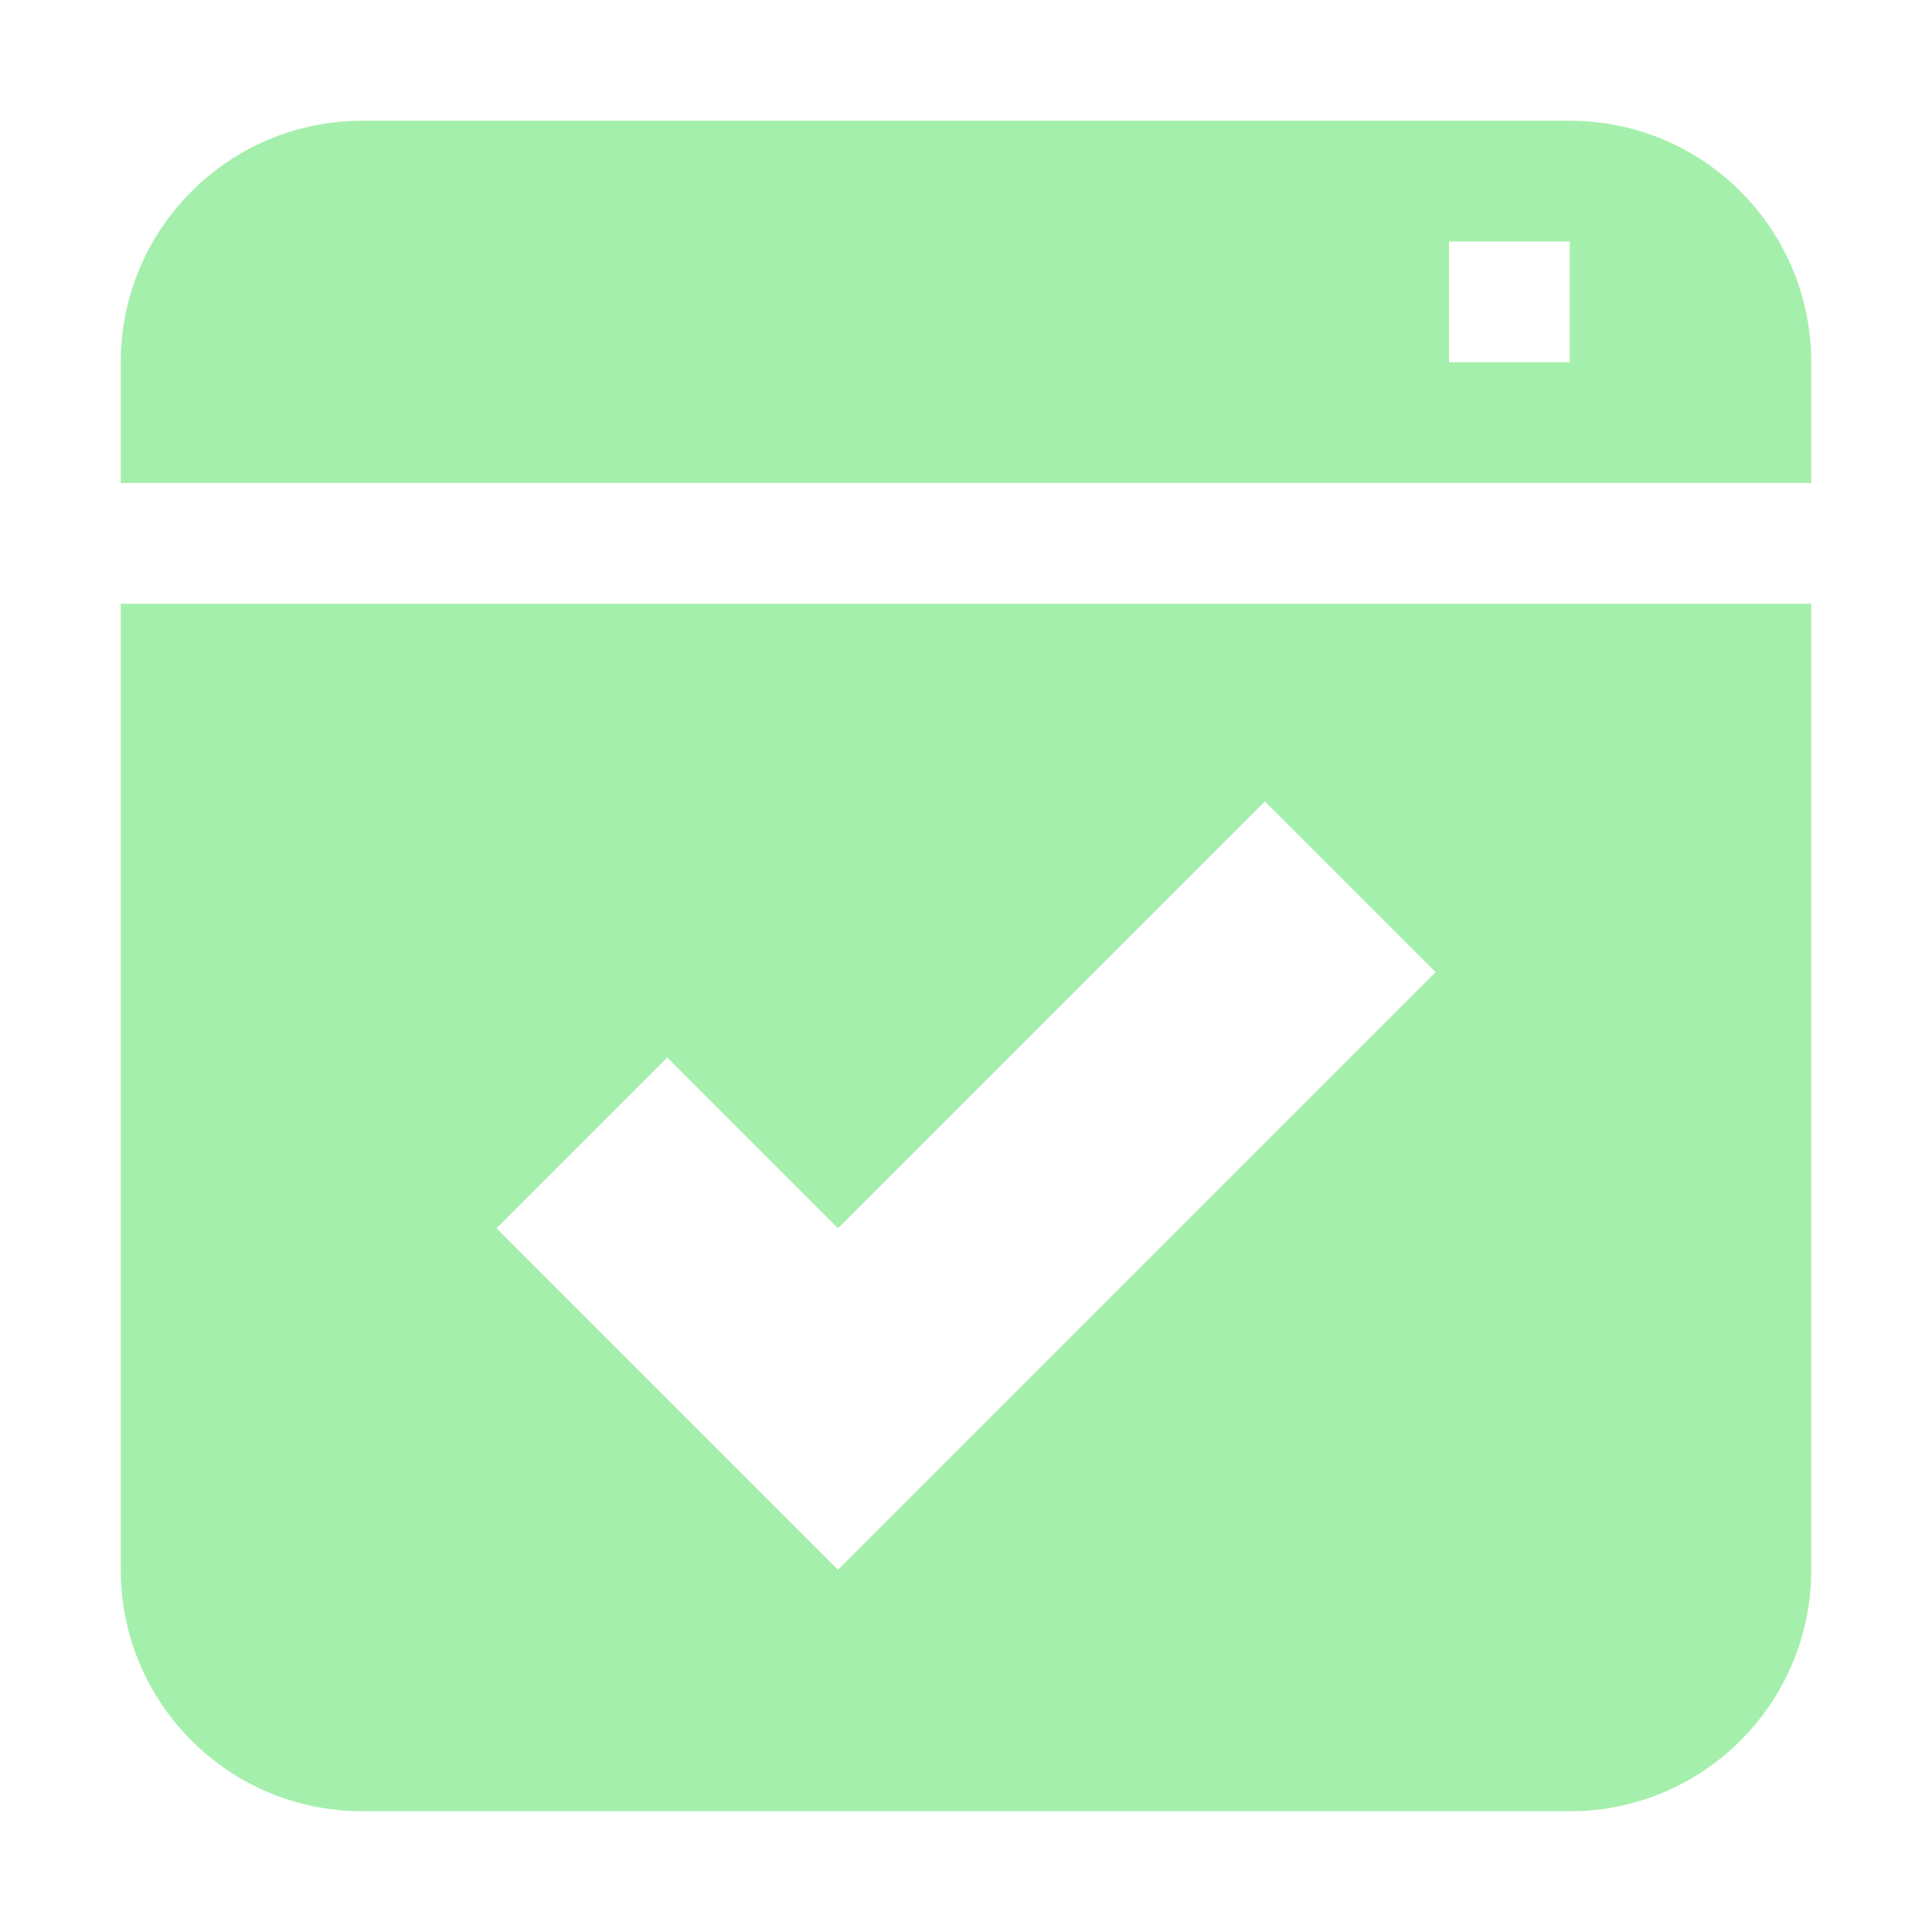
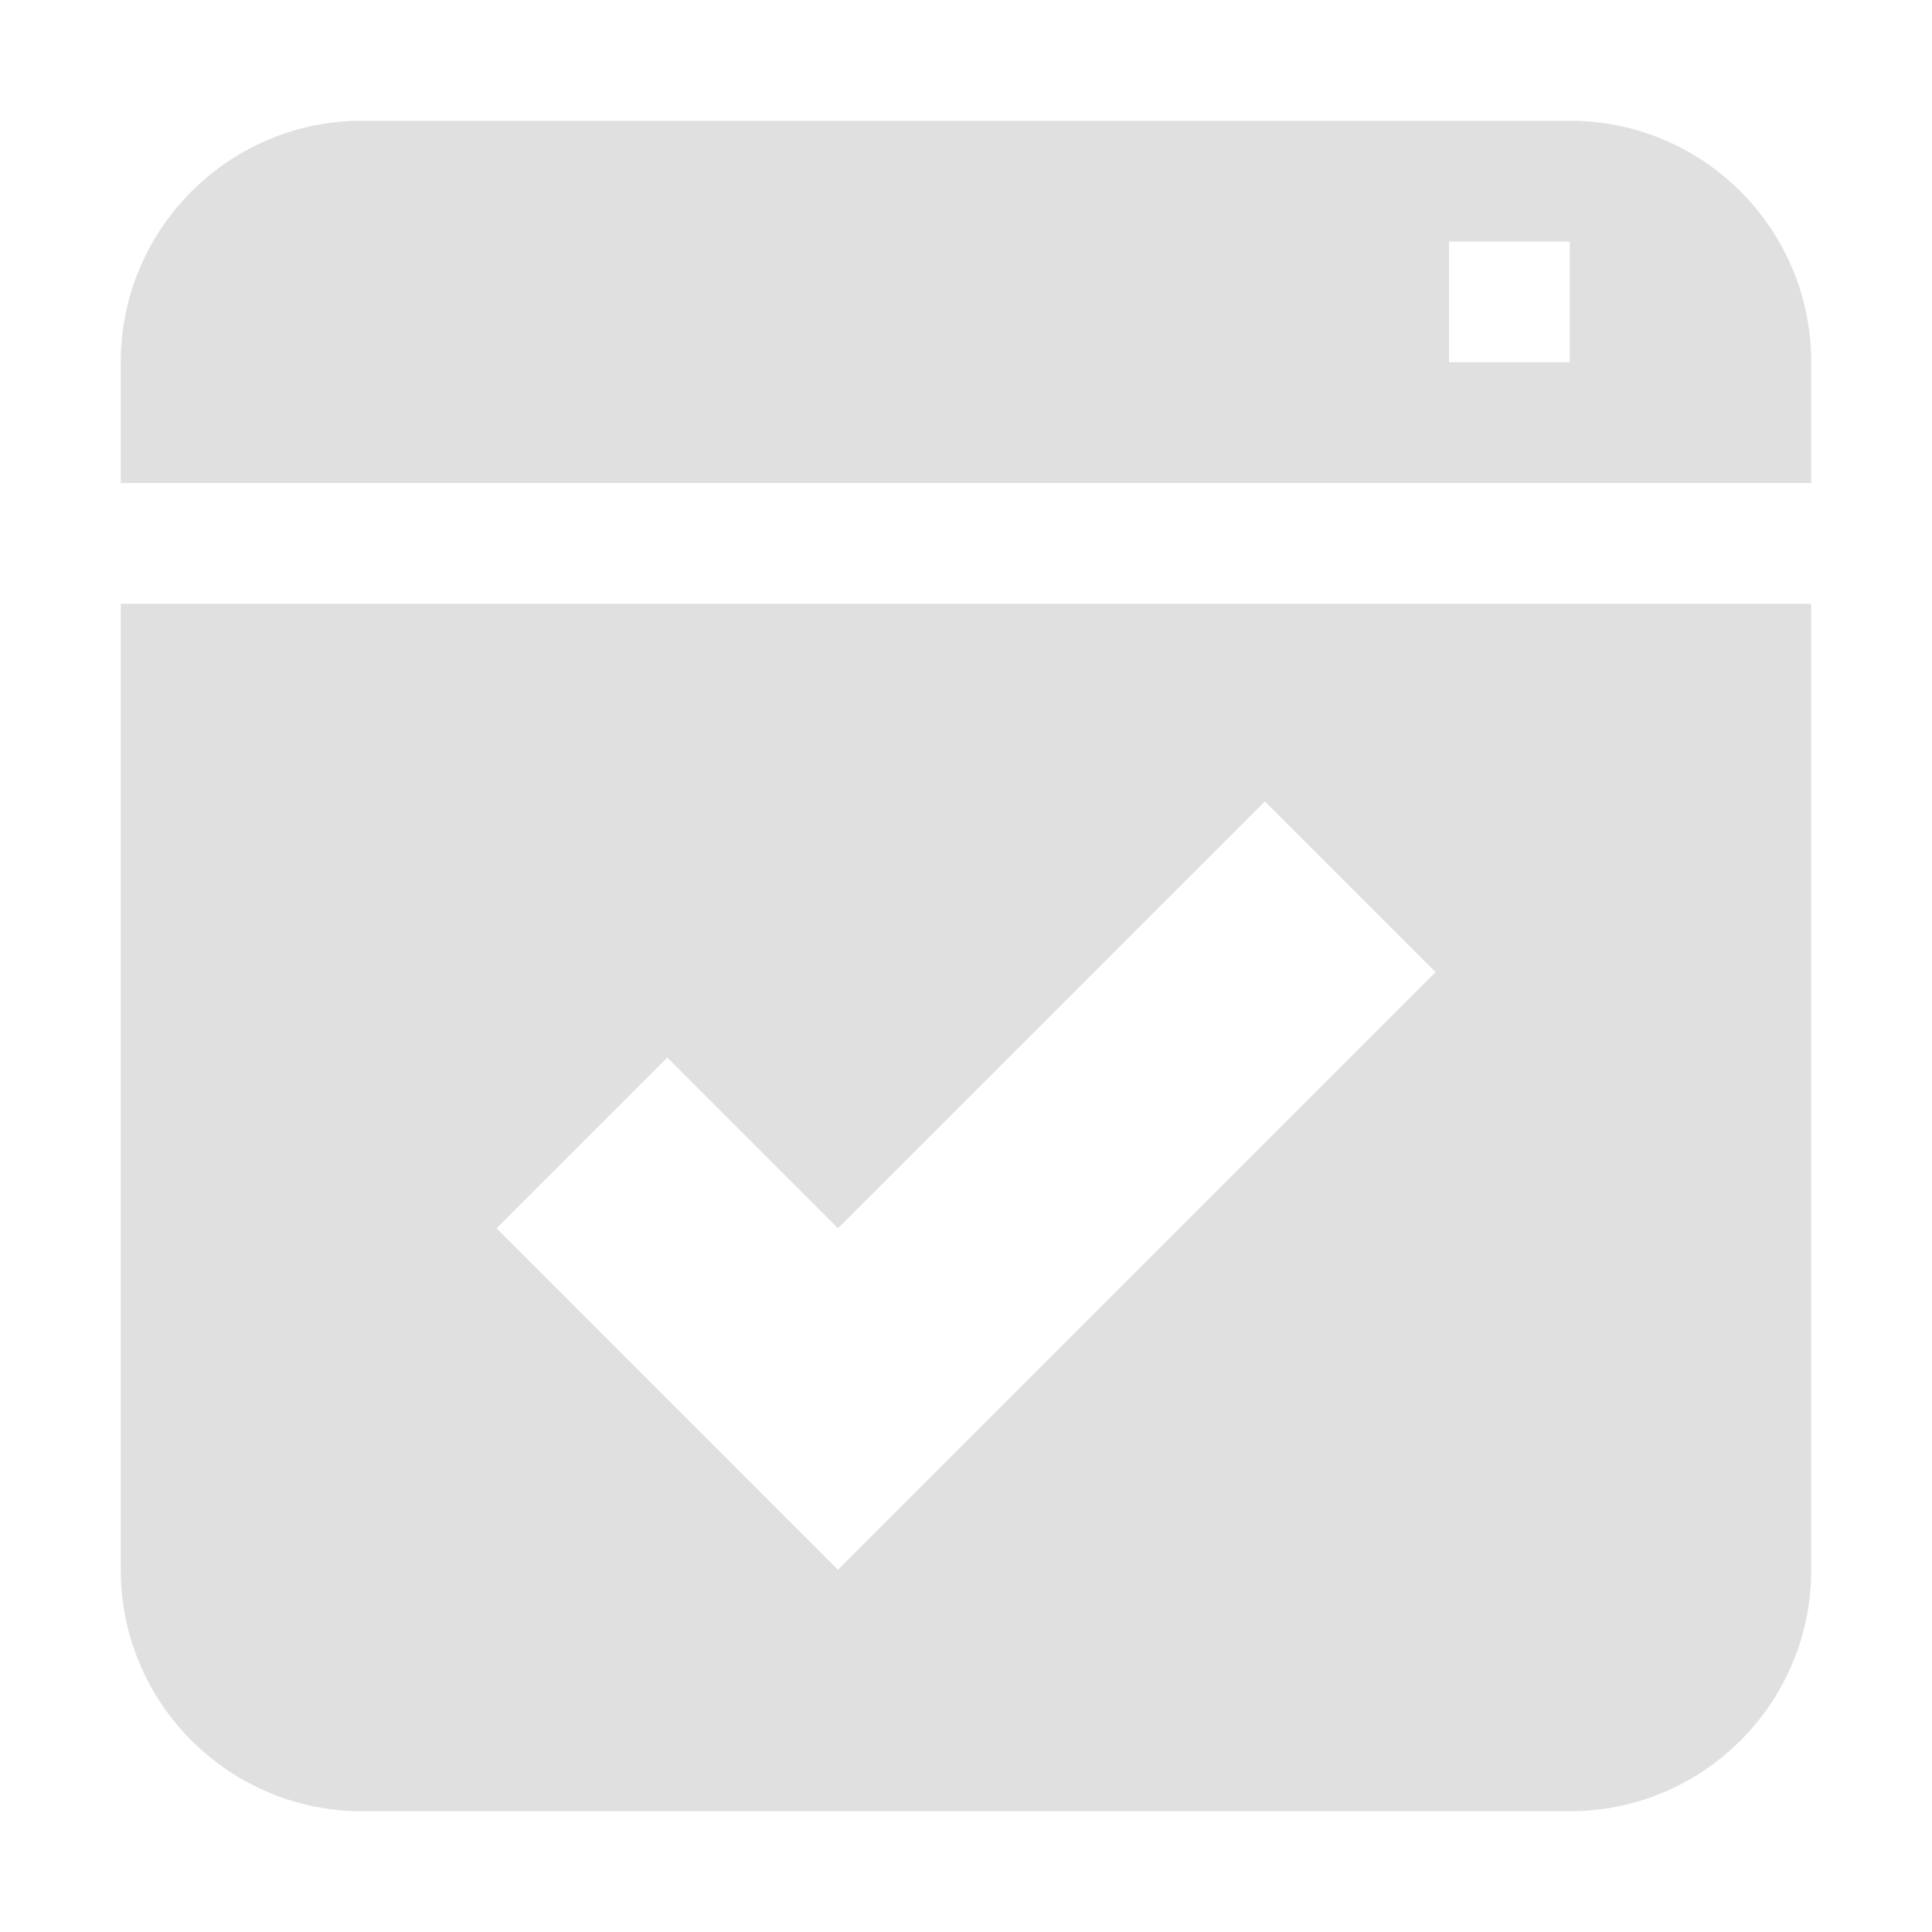
<svg xmlns="http://www.w3.org/2000/svg" height="16" viewBox="0 0 16 16" width="16">
-   <path d="m3 1c-1.105 0-2 .895-2 2v1h14v-1c0-1.105-.895-2-2-2zm9 1h1v1h-1zm-11 3v8c0 1.105.895 2 2 2h10c1.105 0 2-.895 2-2v-8zm9.475 1.637 1.414 1.414-4.949 4.949-2.828-2.828 1.414-1.414 1.414 1.414z" fill="#a5efac" />
+   <path d="m3 1c-1.105 0-2 .895-2 2v1h14v-1c0-1.105-.895-2-2-2zm9 1h1v1h-1zm-11 3v8c0 1.105.895 2 2 2h10c1.105 0 2-.895 2-2v-8zm9.475 1.637 1.414 1.414-4.949 4.949-2.828-2.828 1.414-1.414 1.414 1.414z" fill="#e0e0e0" />
</svg>
